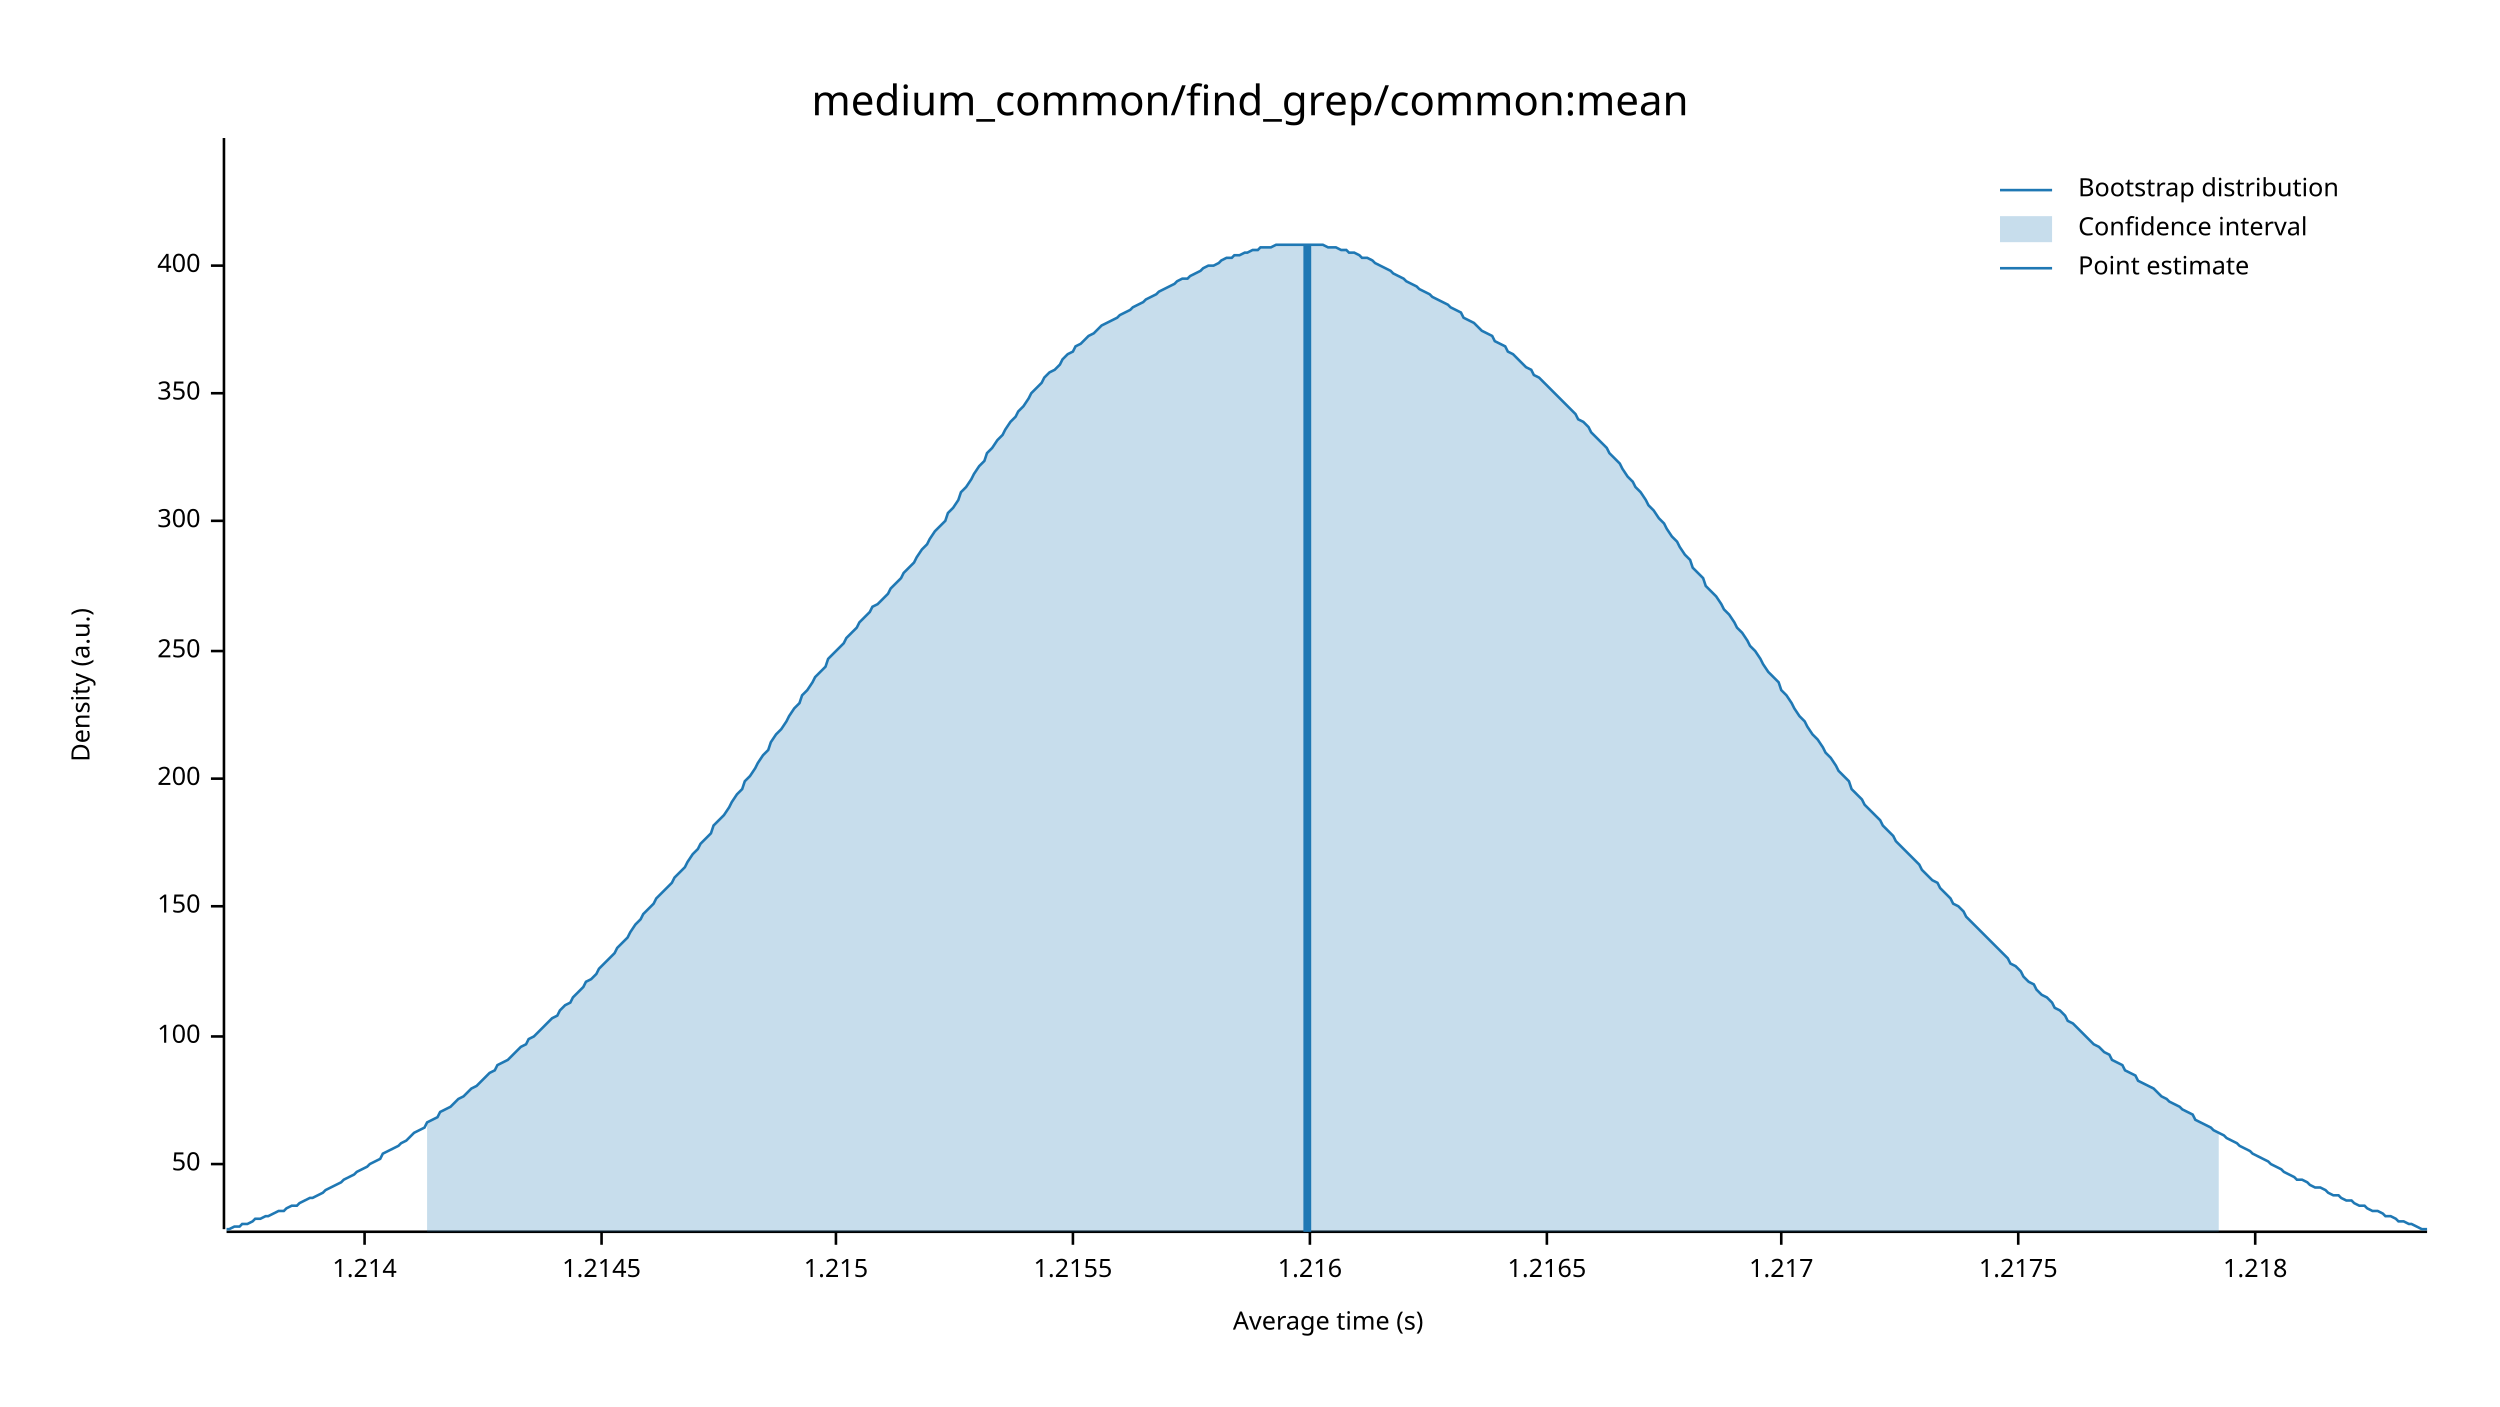
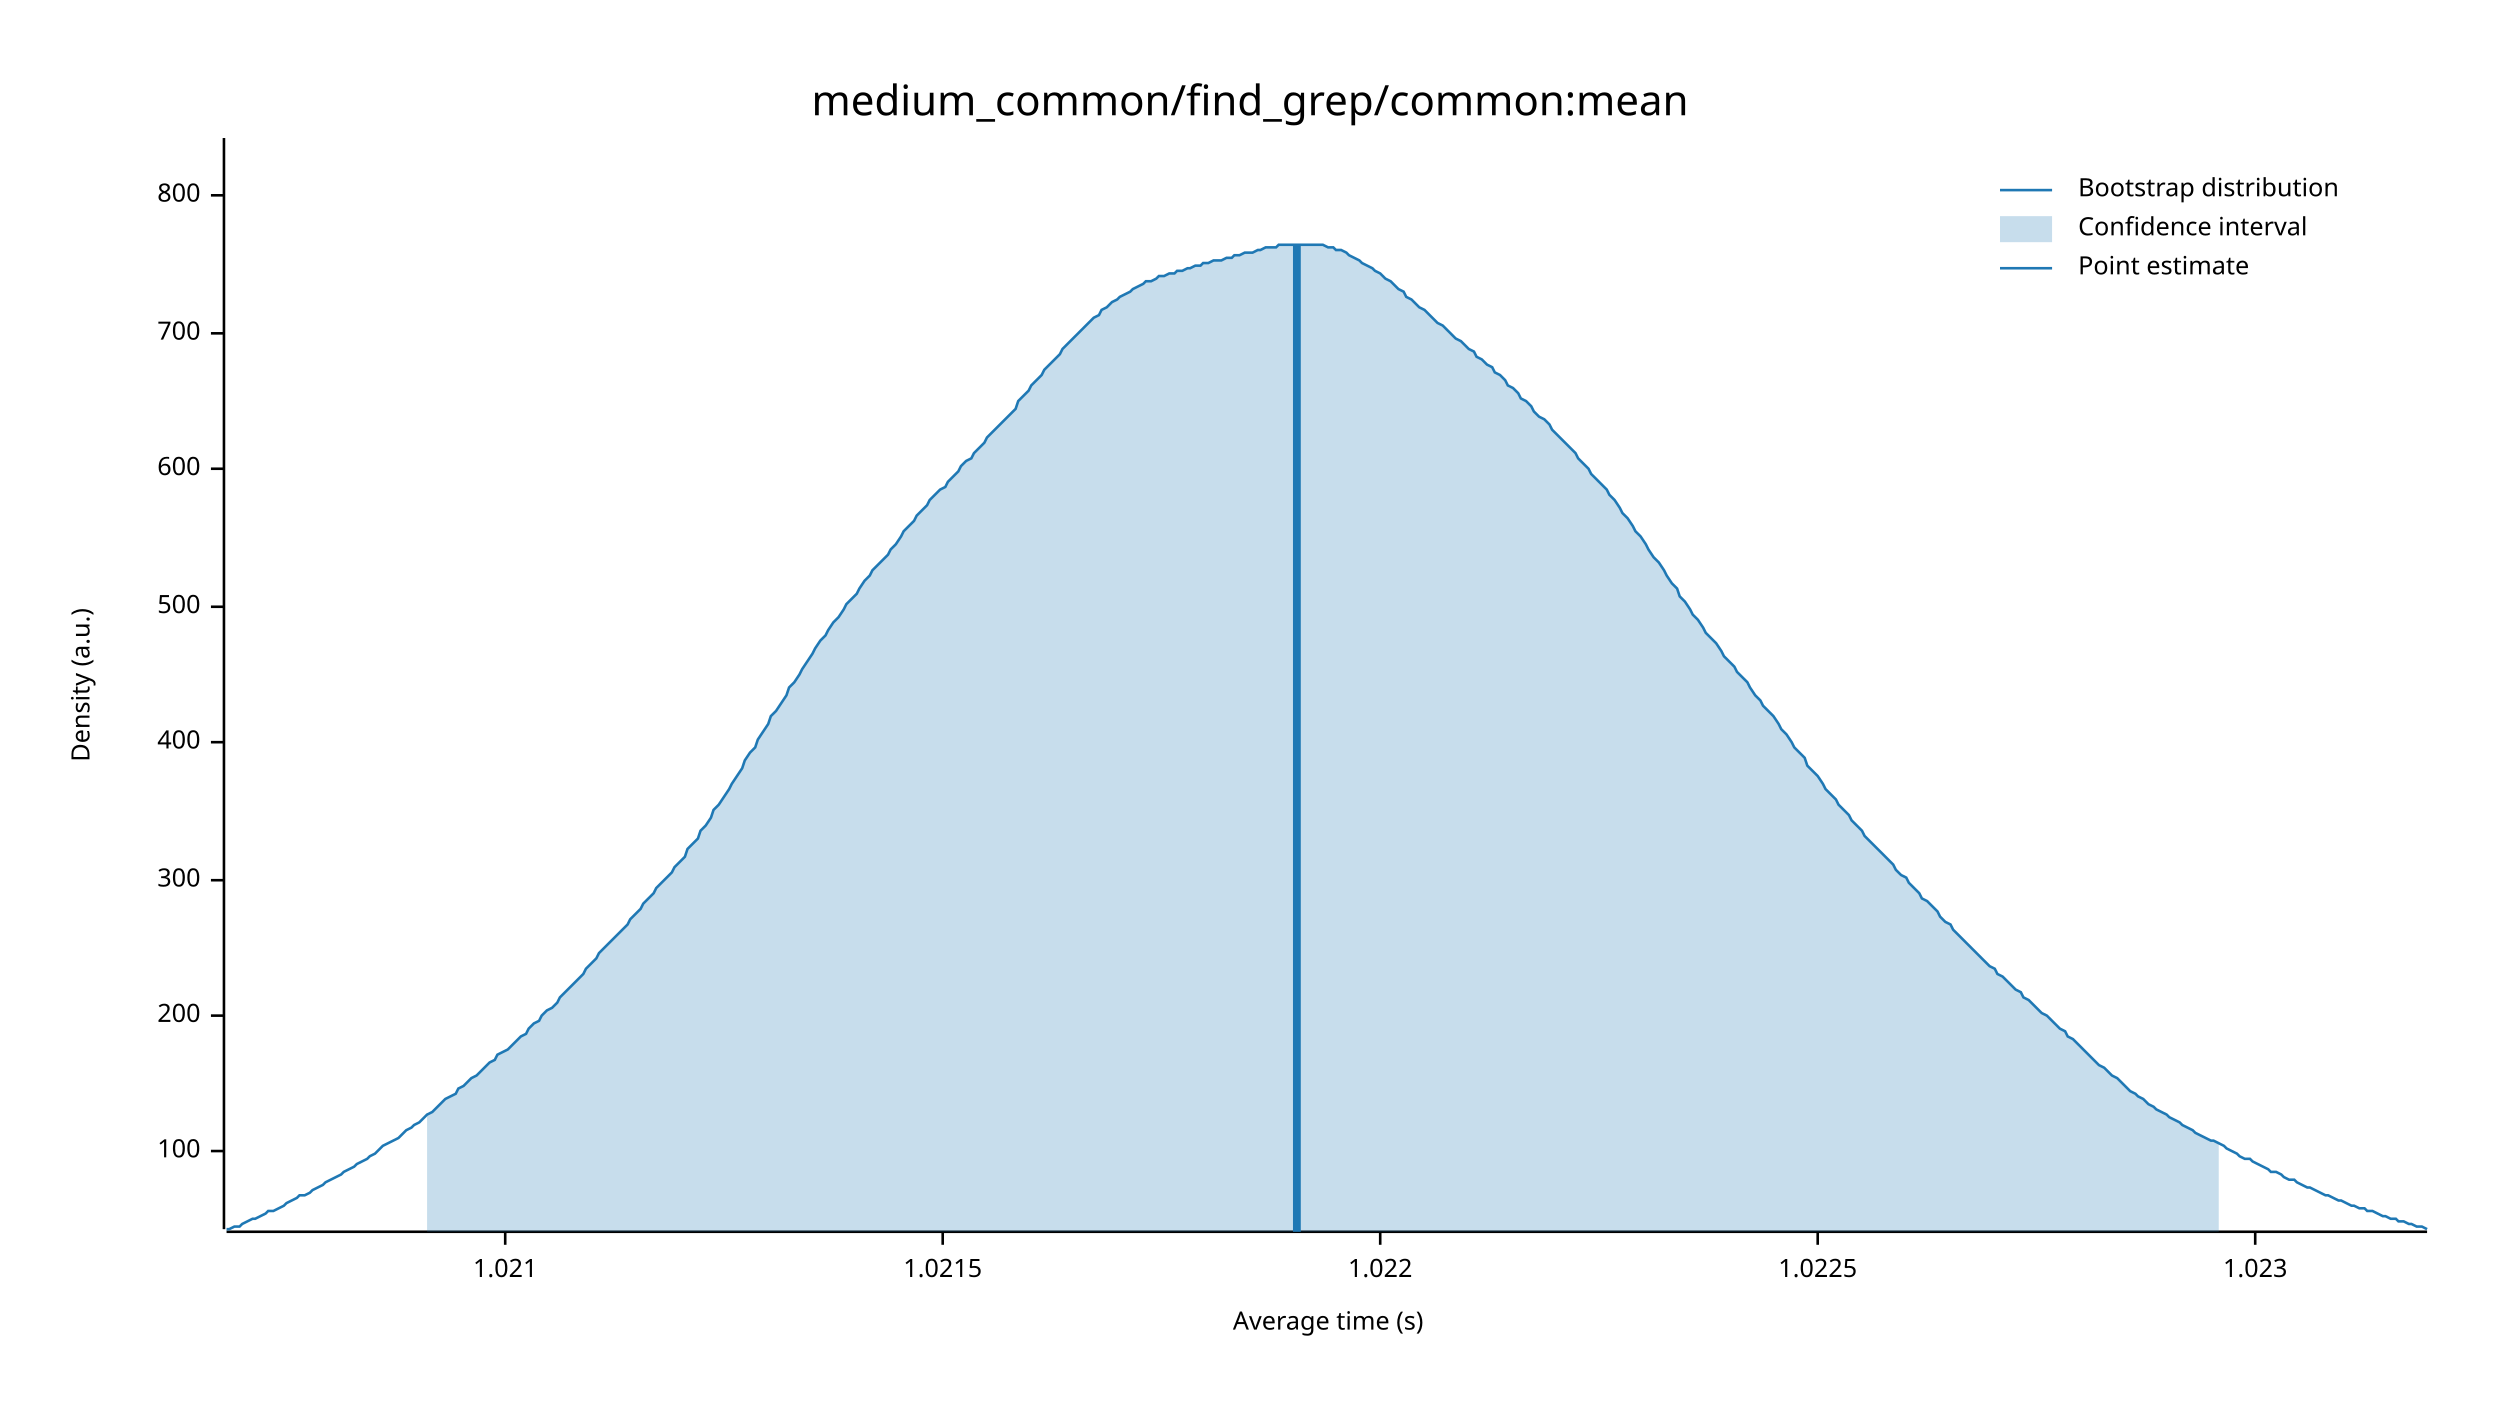
<svg xmlns="http://www.w3.org/2000/svg" width="960" height="540" viewBox="0 0 960 540">
  <text x="480" y="32" dy="0.76em" text-anchor="middle" font-family="sans-serif" font-size="16.129" opacity="1" fill="#000000">
medium_common/find_grep/common:mean
</text>
  <text x="27" y="263" dy="0.76em" text-anchor="middle" font-family="sans-serif" font-size="9.677" opacity="1" fill="#000000" transform="rotate(270, 27, 263)">
Density (a.u.)
</text>
  <text x="510" y="513" dy="-0.5ex" text-anchor="middle" font-family="sans-serif" font-size="9.677" opacity="1" fill="#000000">
Average time (s)
</text>
  <polyline fill="none" opacity="1" stroke="#000000" stroke-width="1" points="86,53 86,472 " />
-   <text x="77" y="447" dy="0.5ex" text-anchor="end" font-family="sans-serif" font-size="9.677" opacity="1" fill="#000000">
- 50
- </text>
-   <polyline fill="none" opacity="1" stroke="#000000" stroke-width="1" points="81,447 86,447 " />
-   <text x="77" y="398" dy="0.5ex" text-anchor="end" font-family="sans-serif" font-size="9.677" opacity="1" fill="#000000">
+   <text x="77" y="442" dy="0.5ex" text-anchor="end" font-family="sans-serif" font-size="9.677" opacity="1" fill="#000000">
100
</text>
-   <polyline fill="none" opacity="1" stroke="#000000" stroke-width="1" points="81,398 86,398 " />
-   <text x="77" y="348" dy="0.5ex" text-anchor="end" font-family="sans-serif" font-size="9.677" opacity="1" fill="#000000">
- 150
- </text>
-   <polyline fill="none" opacity="1" stroke="#000000" stroke-width="1" points="81,348 86,348 " />
-   <text x="77" y="299" dy="0.5ex" text-anchor="end" font-family="sans-serif" font-size="9.677" opacity="1" fill="#000000">
+   <polyline fill="none" opacity="1" stroke="#000000" stroke-width="1" points="81,442 86,442 " />
+   <text x="77" y="390" dy="0.5ex" text-anchor="end" font-family="sans-serif" font-size="9.677" opacity="1" fill="#000000">
200
</text>
-   <polyline fill="none" opacity="1" stroke="#000000" stroke-width="1" points="81,299 86,299 " />
-   <text x="77" y="250" dy="0.5ex" text-anchor="end" font-family="sans-serif" font-size="9.677" opacity="1" fill="#000000">
- 250
- </text>
-   <polyline fill="none" opacity="1" stroke="#000000" stroke-width="1" points="81,250 86,250 " />
-   <text x="77" y="200" dy="0.5ex" text-anchor="end" font-family="sans-serif" font-size="9.677" opacity="1" fill="#000000">
+   <polyline fill="none" opacity="1" stroke="#000000" stroke-width="1" points="81,390 86,390 " />
+   <text x="77" y="338" dy="0.5ex" text-anchor="end" font-family="sans-serif" font-size="9.677" opacity="1" fill="#000000">
300
</text>
-   <polyline fill="none" opacity="1" stroke="#000000" stroke-width="1" points="81,200 86,200 " />
-   <text x="77" y="151" dy="0.5ex" text-anchor="end" font-family="sans-serif" font-size="9.677" opacity="1" fill="#000000">
- 350
- </text>
-   <polyline fill="none" opacity="1" stroke="#000000" stroke-width="1" points="81,151 86,151 " />
-   <text x="77" y="102" dy="0.5ex" text-anchor="end" font-family="sans-serif" font-size="9.677" opacity="1" fill="#000000">
+   <polyline fill="none" opacity="1" stroke="#000000" stroke-width="1" points="81,338 86,338 " />
+   <text x="77" y="285" dy="0.5ex" text-anchor="end" font-family="sans-serif" font-size="9.677" opacity="1" fill="#000000">
400
</text>
-   <polyline fill="none" opacity="1" stroke="#000000" stroke-width="1" points="81,102 86,102 " />
+   <polyline fill="none" opacity="1" stroke="#000000" stroke-width="1" points="81,285 86,285 " />
+   <text x="77" y="233" dy="0.5ex" text-anchor="end" font-family="sans-serif" font-size="9.677" opacity="1" fill="#000000">
+ 500
+ </text>
+   <polyline fill="none" opacity="1" stroke="#000000" stroke-width="1" points="81,233 86,233 " />
+   <text x="77" y="180" dy="0.5ex" text-anchor="end" font-family="sans-serif" font-size="9.677" opacity="1" fill="#000000">
+ 600
+ </text>
+   <polyline fill="none" opacity="1" stroke="#000000" stroke-width="1" points="81,180 86,180 " />
+   <text x="77" y="128" dy="0.5ex" text-anchor="end" font-family="sans-serif" font-size="9.677" opacity="1" fill="#000000">
+ 700
+ </text>
+   <polyline fill="none" opacity="1" stroke="#000000" stroke-width="1" points="81,128 86,128 " />
+   <text x="77" y="75" dy="0.5ex" text-anchor="end" font-family="sans-serif" font-size="9.677" opacity="1" fill="#000000">
+ 800
+ </text>
+   <polyline fill="none" opacity="1" stroke="#000000" stroke-width="1" points="81,75 86,75 " />
  <polyline fill="none" opacity="1" stroke="#000000" stroke-width="1" points="87,473 932,473 " />
-   <text x="140" y="483" dy="0.76em" text-anchor="middle" font-family="sans-serif" font-size="9.677" opacity="1" fill="#000000">
- 1.214
+   <text x="194" y="483" dy="0.76em" text-anchor="middle" font-family="sans-serif" font-size="9.677" opacity="1" fill="#000000">
+ 1.021
</text>
-   <polyline fill="none" opacity="1" stroke="#000000" stroke-width="1" points="140,473 140,478 " />
-   <text x="231" y="483" dy="0.76em" text-anchor="middle" font-family="sans-serif" font-size="9.677" opacity="1" fill="#000000">
- 1.2145
+   <polyline fill="none" opacity="1" stroke="#000000" stroke-width="1" points="194,473 194,478 " />
+   <text x="362" y="483" dy="0.76em" text-anchor="middle" font-family="sans-serif" font-size="9.677" opacity="1" fill="#000000">
+ 1.0215
</text>
-   <polyline fill="none" opacity="1" stroke="#000000" stroke-width="1" points="231,473 231,478 " />
-   <text x="321" y="483" dy="0.76em" text-anchor="middle" font-family="sans-serif" font-size="9.677" opacity="1" fill="#000000">
- 1.215
+   <polyline fill="none" opacity="1" stroke="#000000" stroke-width="1" points="362,473 362,478 " />
+   <text x="530" y="483" dy="0.76em" text-anchor="middle" font-family="sans-serif" font-size="9.677" opacity="1" fill="#000000">
+ 1.022
</text>
-   <polyline fill="none" opacity="1" stroke="#000000" stroke-width="1" points="321,473 321,478 " />
-   <text x="412" y="483" dy="0.76em" text-anchor="middle" font-family="sans-serif" font-size="9.677" opacity="1" fill="#000000">
- 1.2155
+   <polyline fill="none" opacity="1" stroke="#000000" stroke-width="1" points="530,473 530,478 " />
+   <text x="698" y="483" dy="0.76em" text-anchor="middle" font-family="sans-serif" font-size="9.677" opacity="1" fill="#000000">
+ 1.0225
</text>
-   <polyline fill="none" opacity="1" stroke="#000000" stroke-width="1" points="412,473 412,478 " />
-   <text x="503" y="483" dy="0.76em" text-anchor="middle" font-family="sans-serif" font-size="9.677" opacity="1" fill="#000000">
- 1.216
- </text>
-   <polyline fill="none" opacity="1" stroke="#000000" stroke-width="1" points="503,473 503,478 " />
-   <text x="594" y="483" dy="0.76em" text-anchor="middle" font-family="sans-serif" font-size="9.677" opacity="1" fill="#000000">
- 1.2165
- </text>
-   <polyline fill="none" opacity="1" stroke="#000000" stroke-width="1" points="594,473 594,478 " />
-   <text x="684" y="483" dy="0.76em" text-anchor="middle" font-family="sans-serif" font-size="9.677" opacity="1" fill="#000000">
- 1.217
- </text>
-   <polyline fill="none" opacity="1" stroke="#000000" stroke-width="1" points="684,473 684,478 " />
-   <text x="775" y="483" dy="0.76em" text-anchor="middle" font-family="sans-serif" font-size="9.677" opacity="1" fill="#000000">
- 1.2175
- </text>
-   <polyline fill="none" opacity="1" stroke="#000000" stroke-width="1" points="775,473 775,478 " />
+   <polyline fill="none" opacity="1" stroke="#000000" stroke-width="1" points="698,473 698,478 " />
  <text x="866" y="483" dy="0.76em" text-anchor="middle" font-family="sans-serif" font-size="9.677" opacity="1" fill="#000000">
- 1.218
+ 1.023
</text>
  <polyline fill="none" opacity="1" stroke="#000000" stroke-width="1" points="866,473 866,478 " />
-   <polyline fill="none" opacity="1" stroke="#1F78B4" stroke-width="1" points="87,472 88,472 90,471 92,471 93,470 95,470 97,469 98,468 100,468 102,467 103,467 105,466 107,465 109,465 110,464 112,463 114,463 115,462 117,461 119,460 120,460 122,459 124,458 125,457 127,456 129,455 131,454 132,453 134,452 136,451 137,450 139,449 141,448 142,447 144,446 146,445 147,443 149,442 151,441 153,440 154,439 156,438 158,436 159,435 161,434 163,433 164,431 166,430 168,429 169,427 171,426 173,425 175,423 176,422 178,421 180,419 181,418 183,417 185,415 186,414 188,412 190,411 191,409 193,408 195,407 197,405 198,404 200,402 202,401 203,399 205,398 207,396 208,395 210,393 212,391 214,390 215,388 217,386 219,385 220,383 222,381 224,379 225,377 227,376 229,374 230,372 232,370 234,368 236,366 237,364 239,362 241,360 242,358 244,355 246,353 247,351 249,349 251,347 252,345 254,343 256,341 258,339 259,337 261,335 263,333 264,331 266,328 268,326 269,324 271,322 273,320 274,317 276,315 278,313 280,310 281,308 283,305 285,303 286,300 288,298 290,295 291,293 293,290 295,288 296,285 298,282 300,280 302,277 303,275 305,272 307,270 308,267 310,265 312,262 313,260 315,258 317,256 318,253 320,251 322,249 324,247 325,245 327,243 329,241 330,239 332,237 334,235 335,233 337,232 339,230 341,228 342,226 344,224 346,222 347,220 349,218 351,216 352,214 354,211 356,209 357,207 359,204 361,202 363,200 364,197 366,195 368,192 369,189 371,187 373,184 374,182 376,179 378,177 379,174 381,172 383,169 385,167 386,165 388,162 390,160 391,158 393,156 395,153 396,151 398,149 400,147 401,145 403,143 405,142 407,140 408,138 410,136 412,135 413,133 415,132 417,130 418,129 420,128 422,126 423,125 425,124 427,123 429,122 430,121 432,120 434,119 435,118 437,117 439,116 440,115 442,114 444,113 445,112 447,111 449,110 451,109 452,108 454,107 456,107 457,106 459,105 461,104 462,103 464,102 466,102 468,101 469,100 471,99 473,99 474,98 476,98 478,97 479,97 481,96 483,96 484,95 486,95 488,95 490,94 491,94 493,94 495,94 496,94 498,94 500,94 501,94 503,94 505,94 506,94 508,94 510,95 512,95 513,95 515,96 517,96 518,97 520,97 522,98 523,99 525,99 527,100 528,101 530,102 532,103 534,104 535,105 537,106 539,107 540,108 542,109 544,110 545,111 547,112 549,113 550,114 552,115 554,116 556,117 557,118 559,119 561,120 562,122 564,123 566,124 567,125 569,127 571,128 573,129 574,131 576,132 578,133 579,135 581,136 583,138 584,139 586,141 588,142 589,144 591,145 593,147 595,149 596,150 598,152 600,154 601,155 603,157 605,159 606,161 608,162 610,164 611,166 613,168 615,170 617,172 618,174 620,176 622,178 623,180 625,183 627,185 628,187 630,189 632,192 633,194 635,196 637,199 639,201 640,203 642,206 644,208 645,210 647,213 649,215 650,218 652,220 654,222 655,225 657,227 659,229 661,232 662,234 664,236 666,239 667,241 669,243 671,246 672,248 674,250 676,253 677,255 679,258 681,260 683,262 684,265 686,267 688,270 689,272 691,275 693,277 694,279 696,282 698,284 700,287 701,289 703,291 705,294 706,296 708,298 710,300 711,303 713,305 715,307 716,309 718,311 720,313 722,315 723,317 725,319 727,321 728,323 730,325 732,327 733,328 735,330 737,332 738,334 740,336 742,338 744,339 745,341 747,343 749,345 750,347 752,348 754,350 755,352 757,354 759,356 760,357 762,359 764,361 766,363 767,364 769,366 771,368 772,370 774,371 776,373 777,375 779,377 781,378 782,380 784,382 786,383 788,385 789,387 791,388 793,390 794,392 796,393 798,395 799,396 801,398 803,400 804,401 806,402 808,404 810,405 811,407 813,408 815,409 816,411 818,412 820,413 821,415 823,416 825,417 827,418 828,419 830,421 832,422 833,423 835,424 837,425 838,426 840,427 842,428 843,430 845,431 847,432 849,433 850,434 852,435 854,436 855,437 857,438 859,439 860,440 862,441 864,442 865,443 867,444 869,445 871,446 872,447 874,448 876,449 877,450 879,451 881,452 882,453 884,453 886,454 887,455 889,456 891,456 893,457 894,458 896,459 898,459 899,460 901,461 903,461 904,462 906,463 908,463 909,464 911,465 913,465 915,466 916,467 918,467 920,468 921,469 923,469 925,470 926,470 928,471 930,472 932,472 " />
-   <polygon opacity="0.25" fill="#1F78B4" points="164,431 166,430 168,429 169,427 171,426 173,425 175,423 176,422 178,421 180,419 181,418 183,417 185,415 186,414 188,412 190,411 191,409 193,408 195,407 197,405 198,404 200,402 202,401 203,399 205,398 207,396 208,395 210,393 212,391 214,390 215,388 217,386 219,385 220,383 222,381 224,379 225,377 227,376 229,374 230,372 232,370 234,368 236,366 237,364 239,362 241,360 242,358 244,355 246,353 247,351 249,349 251,347 252,345 254,343 256,341 258,339 259,337 261,335 263,333 264,331 266,328 268,326 269,324 271,322 273,320 274,317 276,315 278,313 280,310 281,308 283,305 285,303 286,300 288,298 290,295 291,293 293,290 295,288 296,285 298,282 300,280 302,277 303,275 305,272 307,270 308,267 310,265 312,262 313,260 315,258 317,256 318,253 320,251 322,249 324,247 325,245 327,243 329,241 330,239 332,237 334,235 335,233 337,232 339,230 341,228 342,226 344,224 346,222 347,220 349,218 351,216 352,214 354,211 356,209 357,207 359,204 361,202 363,200 364,197 366,195 368,192 369,189 371,187 373,184 374,182 376,179 378,177 379,174 381,172 383,169 385,167 386,165 388,162 390,160 391,158 393,156 395,153 396,151 398,149 400,147 401,145 403,143 405,142 407,140 408,138 410,136 412,135 413,133 415,132 417,130 418,129 420,128 422,126 423,125 425,124 427,123 429,122 430,121 432,120 434,119 435,118 437,117 439,116 440,115 442,114 444,113 445,112 447,111 449,110 451,109 452,108 454,107 456,107 457,106 459,105 461,104 462,103 464,102 466,102 468,101 469,100 471,99 473,99 474,98 476,98 478,97 479,97 481,96 483,96 484,95 486,95 488,95 490,94 491,94 493,94 495,94 496,94 498,94 500,94 501,94 503,94 505,94 506,94 508,94 510,95 512,95 513,95 515,96 517,96 518,97 520,97 522,98 523,99 525,99 527,100 528,101 530,102 532,103 534,104 535,105 537,106 539,107 540,108 542,109 544,110 545,111 547,112 549,113 550,114 552,115 554,116 556,117 557,118 559,119 561,120 562,122 564,123 566,124 567,125 569,127 571,128 573,129 574,131 576,132 578,133 579,135 581,136 583,138 584,139 586,141 588,142 589,144 591,145 593,147 595,149 596,150 598,152 600,154 601,155 603,157 605,159 606,161 608,162 610,164 611,166 613,168 615,170 617,172 618,174 620,176 622,178 623,180 625,183 627,185 628,187 630,189 632,192 633,194 635,196 637,199 639,201 640,203 642,206 644,208 645,210 647,213 649,215 650,218 652,220 654,222 655,225 657,227 659,229 661,232 662,234 664,236 666,239 667,241 669,243 671,246 672,248 674,250 676,253 677,255 679,258 681,260 683,262 684,265 686,267 688,270 689,272 691,275 693,277 694,279 696,282 698,284 700,287 701,289 703,291 705,294 706,296 708,298 710,300 711,303 713,305 715,307 716,309 718,311 720,313 722,315 723,317 725,319 727,321 728,323 730,325 732,327 733,328 735,330 737,332 738,334 740,336 742,338 744,339 745,341 747,343 749,345 750,347 752,348 754,350 755,352 757,354 759,356 760,357 762,359 764,361 766,363 767,364 769,366 771,368 772,370 774,371 776,373 777,375 779,377 781,378 782,380 784,382 786,383 788,385 789,387 791,388 793,390 794,392 796,393 798,395 799,396 801,398 803,400 804,401 806,402 808,404 810,405 811,407 813,408 815,409 816,411 818,412 820,413 821,415 823,416 825,417 827,418 828,419 830,421 832,422 833,423 835,424 837,425 838,426 840,427 842,428 843,430 845,431 847,432 849,433 850,434 852,435 852,473 164,473 " />
-   <polyline fill="none" opacity="1" stroke="#1F78B4" stroke-width="3" points="502,473 502,94 " />
+   <polyline fill="none" opacity="1" stroke="#1F78B4" stroke-width="1" points="87,472 88,472 90,471 92,471 93,470 95,469 97,468 98,468 100,467 102,466 103,465 105,465 107,464 109,463 110,462 112,461 114,460 115,459 117,459 119,458 120,457 122,456 124,455 125,454 127,453 129,452 131,451 132,450 134,449 136,448 137,447 139,446 141,445 142,444 144,443 146,441 147,440 149,439 151,438 153,437 154,436 156,434 158,433 159,432 161,431 163,429 164,428 166,427 168,425 169,424 171,422 173,421 175,420 176,418 178,417 180,415 181,414 183,413 185,411 186,410 188,408 190,407 191,405 193,404 195,403 197,401 198,400 200,398 202,397 203,395 205,393 207,392 208,390 210,388 212,387 214,385 215,383 217,381 219,379 220,378 222,376 224,374 225,372 227,370 229,368 230,366 232,364 234,362 236,360 237,359 239,357 241,355 242,353 244,351 246,349 247,347 249,345 251,343 252,341 254,339 256,337 258,335 259,333 261,331 263,329 264,326 266,324 268,322 269,319 271,317 273,314 274,311 276,309 278,306 280,303 281,301 283,298 285,295 286,292 288,289 290,287 291,284 293,281 295,278 296,275 298,273 300,270 302,267 303,264 305,262 307,259 308,257 310,254 312,251 313,249 315,246 317,244 318,242 320,239 322,237 324,234 325,232 327,230 329,228 330,226 332,223 334,221 335,219 337,217 339,215 341,213 342,211 344,209 346,206 347,204 349,202 351,200 352,198 354,196 356,194 357,192 359,190 361,188 363,187 364,185 366,183 368,181 369,179 371,177 373,176 374,174 376,172 378,170 379,168 381,166 383,164 385,162 386,161 388,159 390,157 391,154 393,152 395,150 396,148 398,146 400,144 401,142 403,140 405,138 407,136 408,134 410,132 412,130 413,129 415,127 417,125 418,124 420,122 422,121 423,119 425,118 427,116 429,115 430,114 432,113 434,112 435,111 437,110 439,109 440,108 442,108 444,107 445,106 447,106 449,105 451,105 452,104 454,104 456,103 457,103 459,102 461,102 462,101 464,101 466,100 468,100 469,100 471,99 473,99 474,98 476,98 478,97 479,97 481,97 483,96 484,96 486,95 488,95 490,95 491,94 493,94 495,94 496,94 498,94 500,94 501,94 503,94 505,94 506,94 508,94 510,95 512,95 513,96 515,96 517,97 518,98 520,99 522,100 523,101 525,102 527,103 528,104 530,105 532,107 534,108 535,109 537,111 539,112 540,114 542,115 544,117 545,118 547,119 549,121 550,122 552,124 554,125 556,127 557,128 559,130 561,131 562,132 564,134 566,135 567,137 569,138 571,140 573,141 574,143 576,144 578,146 579,148 581,149 583,151 584,153 586,154 588,156 589,158 591,160 593,161 595,163 596,165 598,167 600,169 601,170 603,172 605,174 606,176 608,178 610,180 611,182 613,184 615,186 617,188 618,190 620,192 622,195 623,197 625,199 627,202 628,204 630,206 632,209 633,211 635,214 637,216 639,219 640,221 642,224 644,226 645,229 647,231 649,234 650,236 652,238 654,241 655,243 657,245 659,247 661,250 662,252 664,254 666,256 667,258 669,260 671,262 672,264 674,267 676,269 677,271 679,273 681,275 683,278 684,280 686,282 688,285 689,287 691,289 693,291 694,294 696,296 698,298 700,301 701,303 703,305 705,307 706,309 708,311 710,313 711,315 713,317 715,319 716,321 718,323 720,325 722,327 723,328 725,330 727,332 728,334 730,336 732,337 733,339 735,341 737,343 738,345 740,346 742,348 744,350 745,352 747,354 749,355 750,357 752,359 754,361 755,362 757,364 759,366 760,367 762,369 764,371 766,372 767,374 769,375 771,377 772,378 774,380 776,381 777,383 779,384 781,386 782,387 784,389 786,390 788,392 789,393 791,395 793,396 794,398 796,399 798,401 799,402 801,404 803,406 804,407 806,409 808,410 810,412 811,413 813,414 815,416 816,417 818,419 820,420 821,421 823,422 825,424 827,425 828,426 830,427 832,428 833,429 835,430 837,431 838,432 840,433 842,434 843,435 845,436 847,437 849,438 850,438 852,439 854,440 855,441 857,442 859,443 860,444 862,445 864,445 865,446 867,447 869,448 871,449 872,450 874,450 876,451 877,452 879,453 881,453 882,454 884,455 886,456 887,456 889,457 891,458 893,459 894,459 896,460 898,461 899,461 901,462 903,463 904,463 906,464 908,464 909,465 911,465 913,466 915,467 916,467 918,468 920,468 921,469 923,469 925,470 926,470 928,471 930,471 932,472 " />
+   <polygon opacity="0.25" fill="#1F78B4" points="164,428 166,427 168,425 169,424 171,422 173,421 175,420 176,418 178,417 180,415 181,414 183,413 185,411 186,410 188,408 190,407 191,405 193,404 195,403 197,401 198,400 200,398 202,397 203,395 205,393 207,392 208,390 210,388 212,387 214,385 215,383 217,381 219,379 220,378 222,376 224,374 225,372 227,370 229,368 230,366 232,364 234,362 236,360 237,359 239,357 241,355 242,353 244,351 246,349 247,347 249,345 251,343 252,341 254,339 256,337 258,335 259,333 261,331 263,329 264,326 266,324 268,322 269,319 271,317 273,314 274,311 276,309 278,306 280,303 281,301 283,298 285,295 286,292 288,289 290,287 291,284 293,281 295,278 296,275 298,273 300,270 302,267 303,264 305,262 307,259 308,257 310,254 312,251 313,249 315,246 317,244 318,242 320,239 322,237 324,234 325,232 327,230 329,228 330,226 332,223 334,221 335,219 337,217 339,215 341,213 342,211 344,209 346,206 347,204 349,202 351,200 352,198 354,196 356,194 357,192 359,190 361,188 363,187 364,185 366,183 368,181 369,179 371,177 373,176 374,174 376,172 378,170 379,168 381,166 383,164 385,162 386,161 388,159 390,157 391,154 393,152 395,150 396,148 398,146 400,144 401,142 403,140 405,138 407,136 408,134 410,132 412,130 413,129 415,127 417,125 418,124 420,122 422,121 423,119 425,118 427,116 429,115 430,114 432,113 434,112 435,111 437,110 439,109 440,108 442,108 444,107 445,106 447,106 449,105 451,105 452,104 454,104 456,103 457,103 459,102 461,102 462,101 464,101 466,100 468,100 469,100 471,99 473,99 474,98 476,98 478,97 479,97 481,97 483,96 484,96 486,95 488,95 490,95 491,94 493,94 495,94 496,94 498,94 500,94 501,94 503,94 505,94 506,94 508,94 510,95 512,95 513,96 515,96 517,97 518,98 520,99 522,100 523,101 525,102 527,103 528,104 530,105 532,107 534,108 535,109 537,111 539,112 540,114 542,115 544,117 545,118 547,119 549,121 550,122 552,124 554,125 556,127 557,128 559,130 561,131 562,132 564,134 566,135 567,137 569,138 571,140 573,141 574,143 576,144 578,146 579,148 581,149 583,151 584,153 586,154 588,156 589,158 591,160 593,161 595,163 596,165 598,167 600,169 601,170 603,172 605,174 606,176 608,178 610,180 611,182 613,184 615,186 617,188 618,190 620,192 622,195 623,197 625,199 627,202 628,204 630,206 632,209 633,211 635,214 637,216 639,219 640,221 642,224 644,226 645,229 647,231 649,234 650,236 652,238 654,241 655,243 657,245 659,247 661,250 662,252 664,254 666,256 667,258 669,260 671,262 672,264 674,267 676,269 677,271 679,273 681,275 683,278 684,280 686,282 688,285 689,287 691,289 693,291 694,294 696,296 698,298 700,301 701,303 703,305 705,307 706,309 708,311 710,313 711,315 713,317 715,319 716,321 718,323 720,325 722,327 723,328 725,330 727,332 728,334 730,336 732,337 733,339 735,341 737,343 738,345 740,346 742,348 744,350 745,352 747,354 749,355 750,357 752,359 754,361 755,362 757,364 759,366 760,367 762,369 764,371 766,372 767,374 769,375 771,377 772,378 774,380 776,381 777,383 779,384 781,386 782,387 784,389 786,390 788,392 789,393 791,395 793,396 794,398 796,399 798,401 799,402 801,404 803,406 804,407 806,409 808,410 810,412 811,413 813,414 815,416 816,417 818,419 820,420 821,421 823,422 825,424 827,425 828,426 830,427 832,428 833,429 835,430 837,431 838,432 840,433 842,434 843,435 845,436 847,437 849,438 850,438 852,439 852,473 164,473 " />
+   <polyline fill="none" opacity="1" stroke="#1F78B4" stroke-width="3" points="498,473 498,94 " />
  <text x="798" y="68" dy="0.76em" text-anchor="start" font-family="sans-serif" font-size="9.677" opacity="1" fill="#000000">
Bootstrap distribution
</text>
  <text x="798" y="83" dy="0.76em" text-anchor="start" font-family="sans-serif" font-size="9.677" opacity="1" fill="#000000">
Confidence interval
</text>
  <text x="798" y="98" dy="0.76em" text-anchor="start" font-family="sans-serif" font-size="9.677" opacity="1" fill="#000000">
Point estimate
</text>
  <polyline fill="none" opacity="1" stroke="#1F78B4" stroke-width="1" points="768,73 788,73 " />
  <rect x="768" y="83" width="20" height="10" opacity="0.25" fill="#1F78B4" stroke="none" />
  <polyline fill="none" opacity="1" stroke="#1F78B4" stroke-width="1" points="768,103 788,103 " />
</svg>
